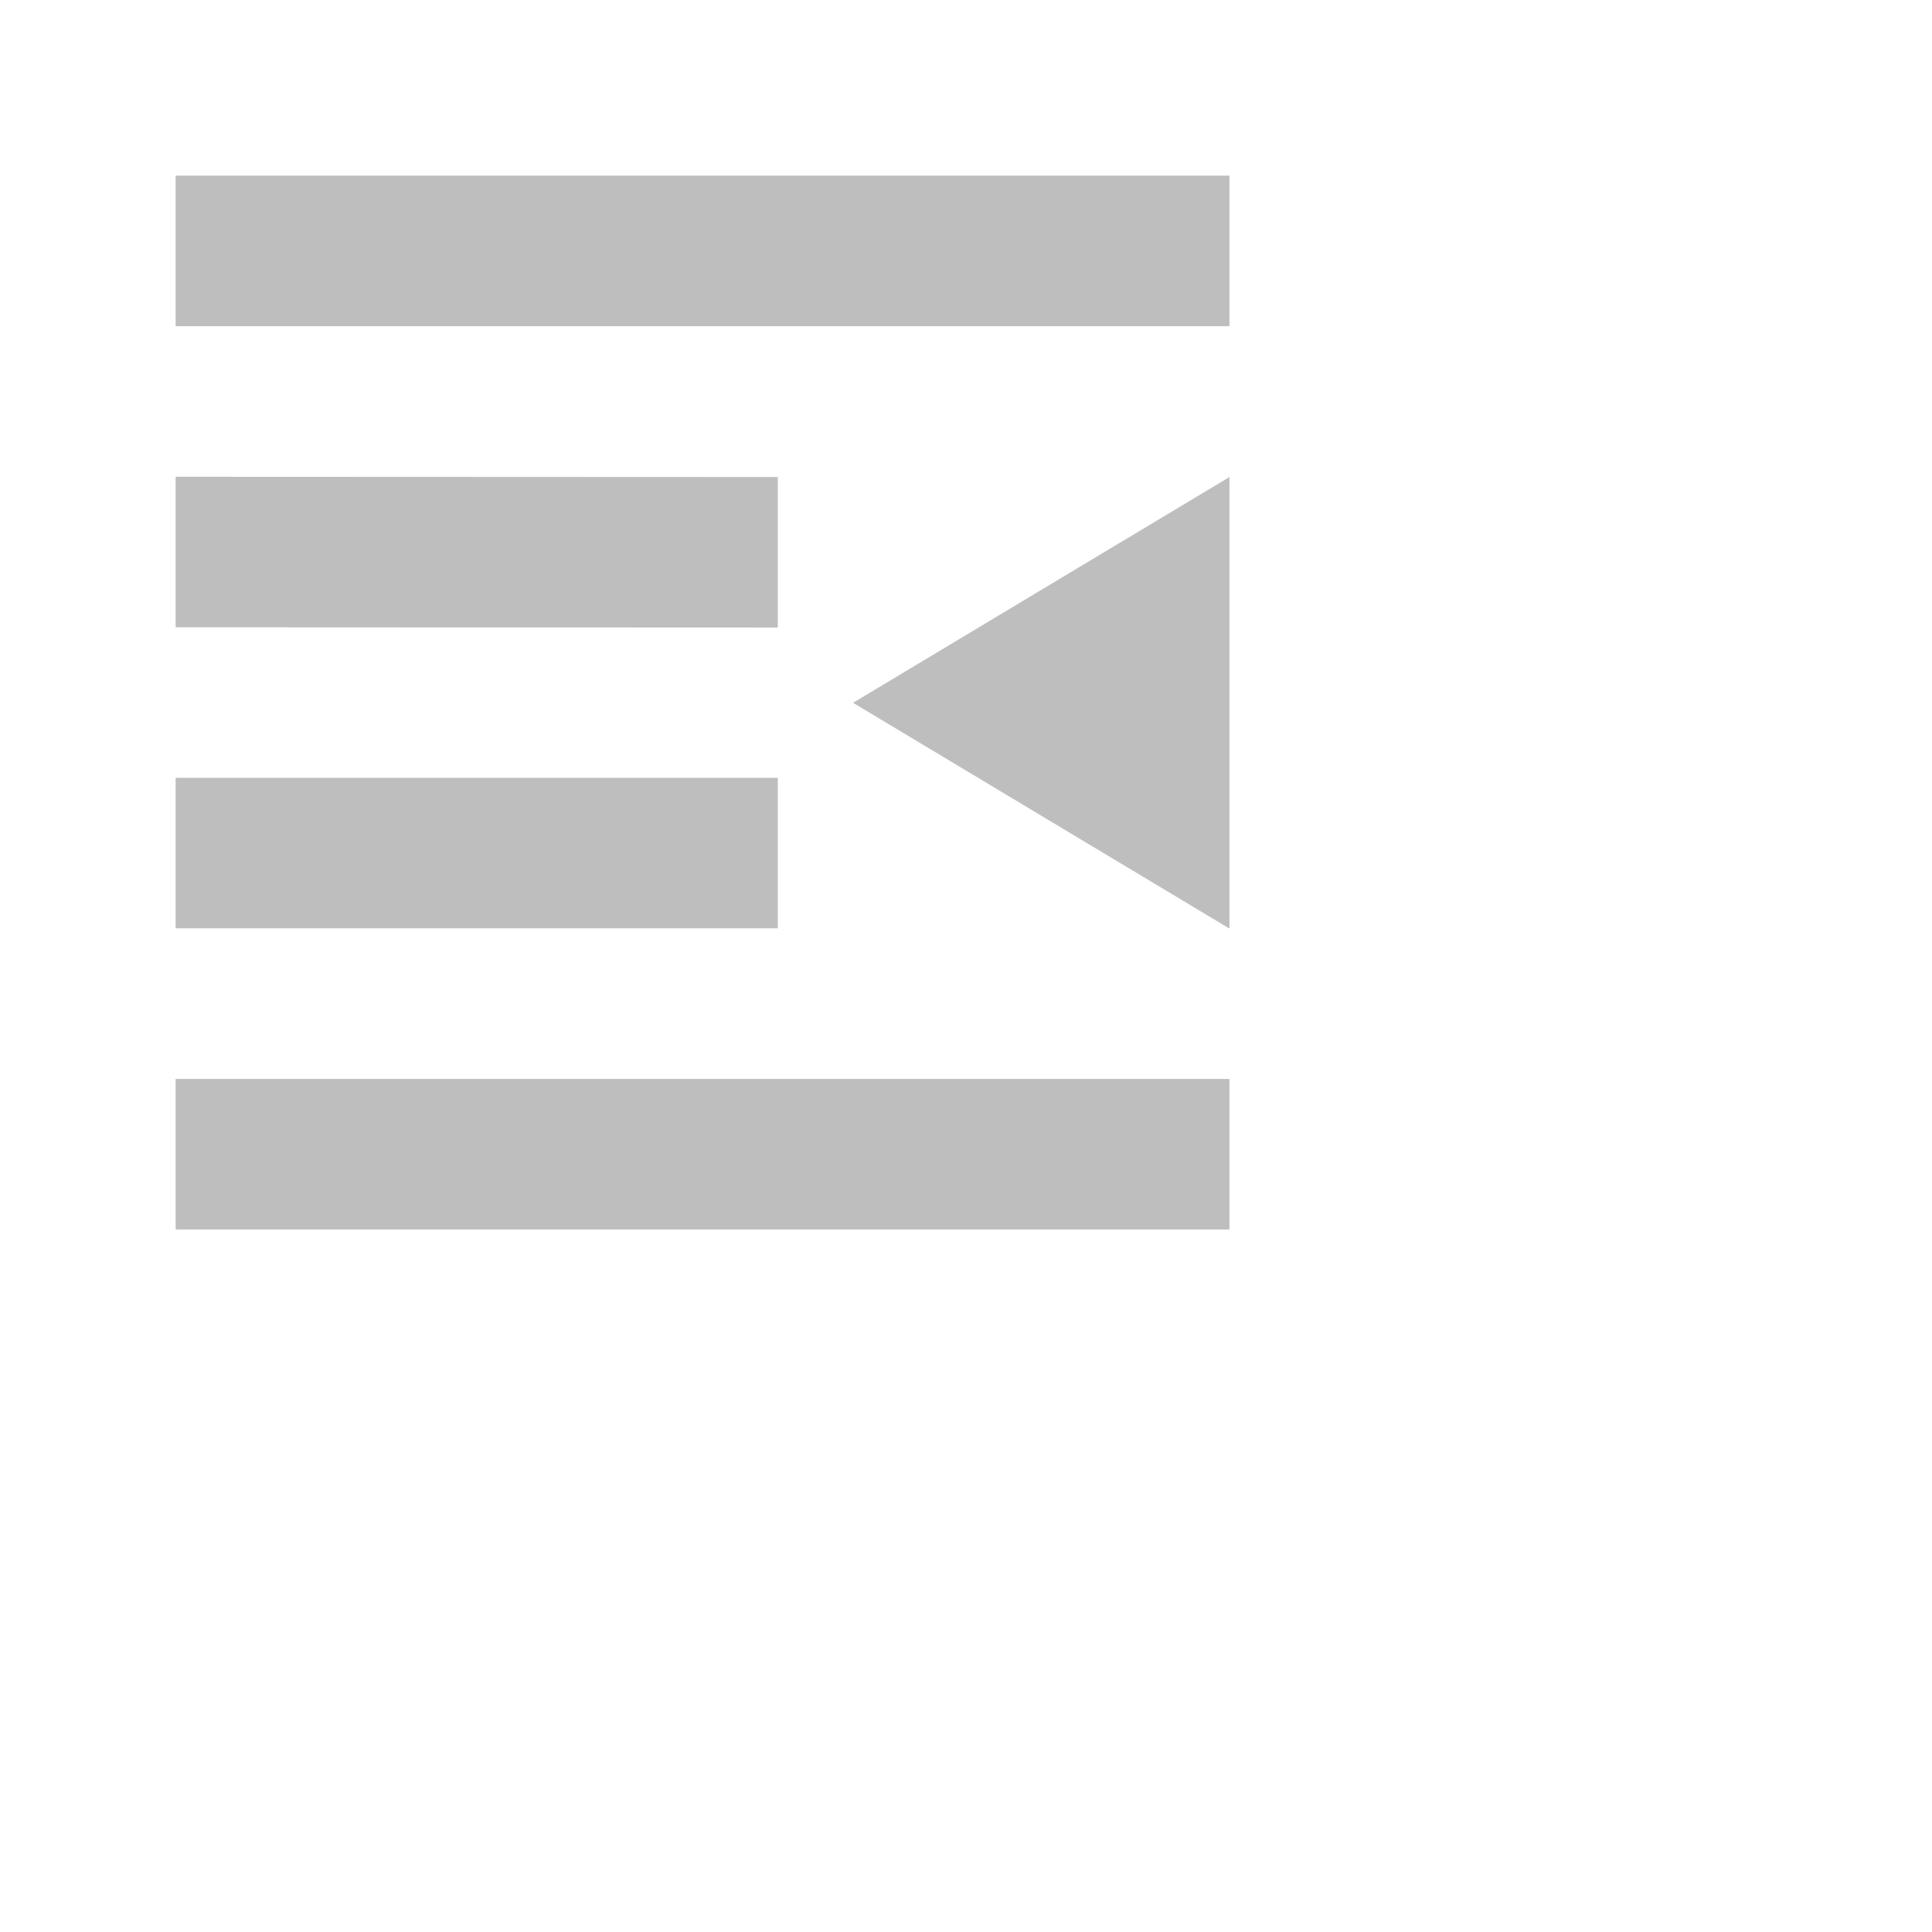
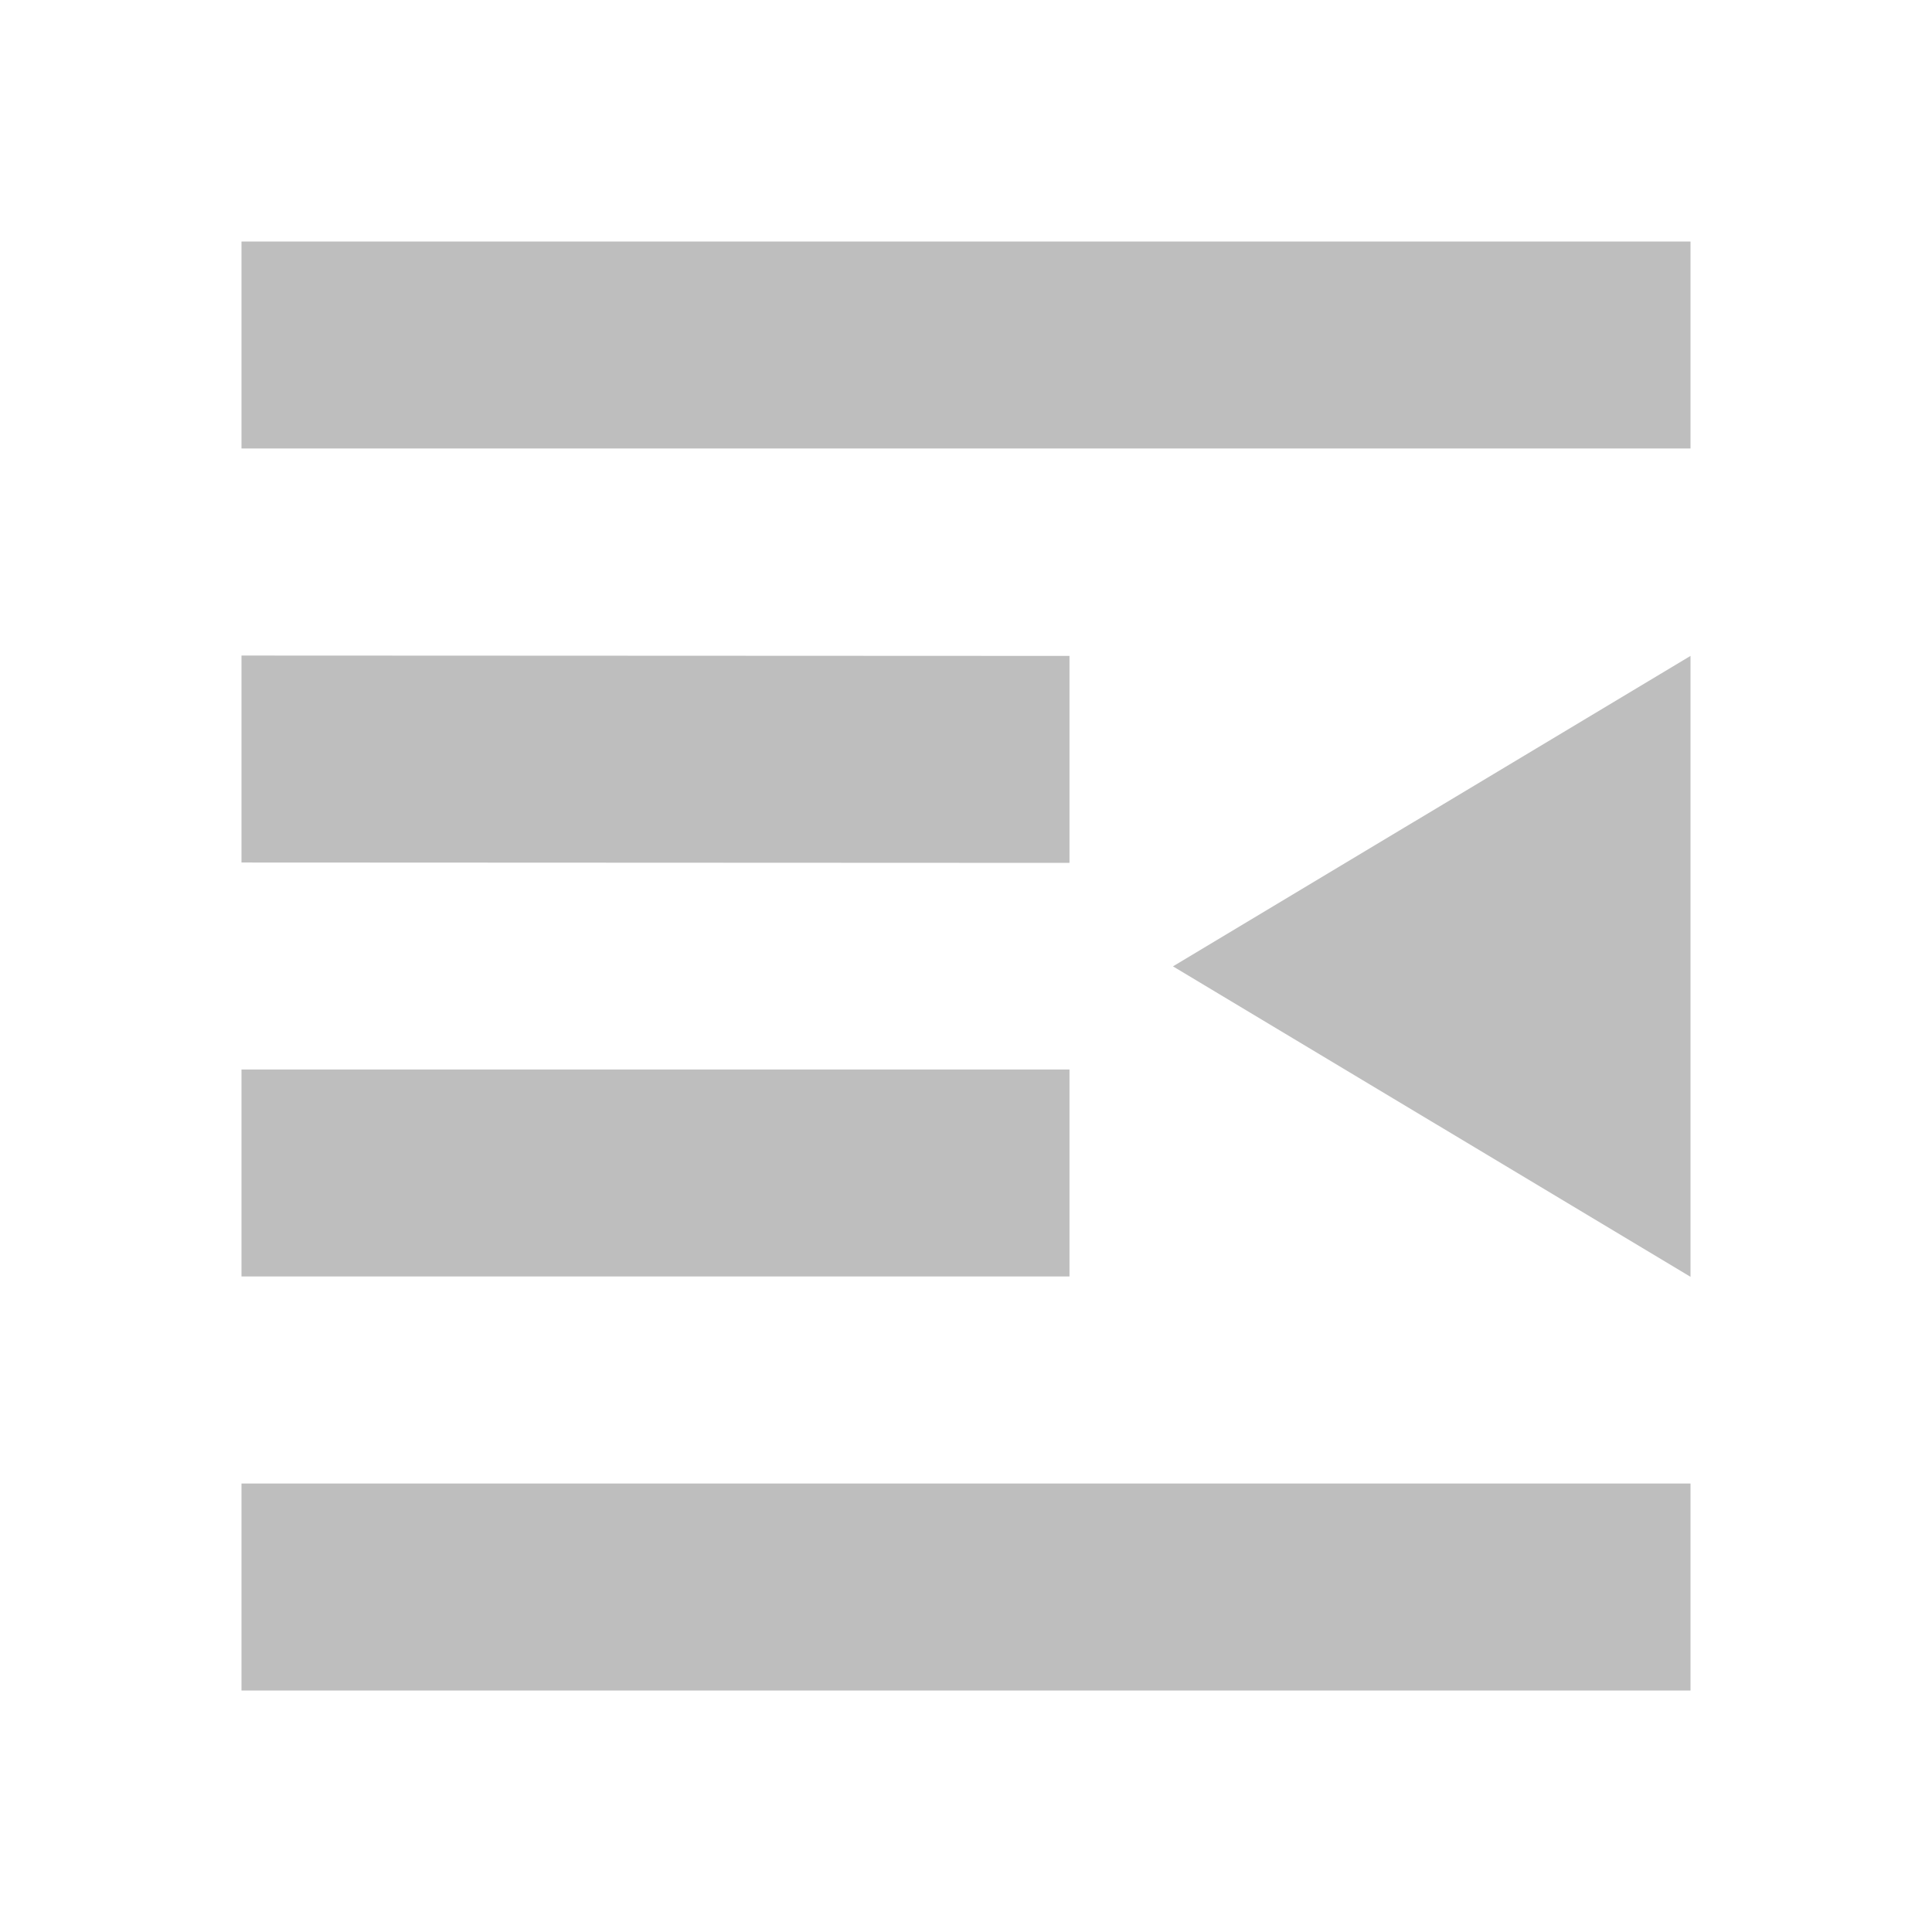
- <svg xmlns="http://www.w3.org/2000/svg" viewBox="0 0 22 22">
+ <svg xmlns="http://www.w3.org/2000/svg" viewBox="0 0 16 16">
  <defs id="defs3051">
    <style type="text/css" id="current-color-scheme">
     .ColorScheme-Text {
       color:#bebebe;
     }
     </style>
  </defs>
  <path style="fill:currentColor;fill-opacity:1;stroke:none" d="m2 2v1.714h12v-1.714zm0 3.429v1.714l6.857.003v-1.714zm12 .003-4.286 2.571 4.286 2.571zm-12 3.425v1.714h6.857v-1.714zm0 3.429v1.714h12v-1.714z" class="ColorScheme-Text" />
</svg>
